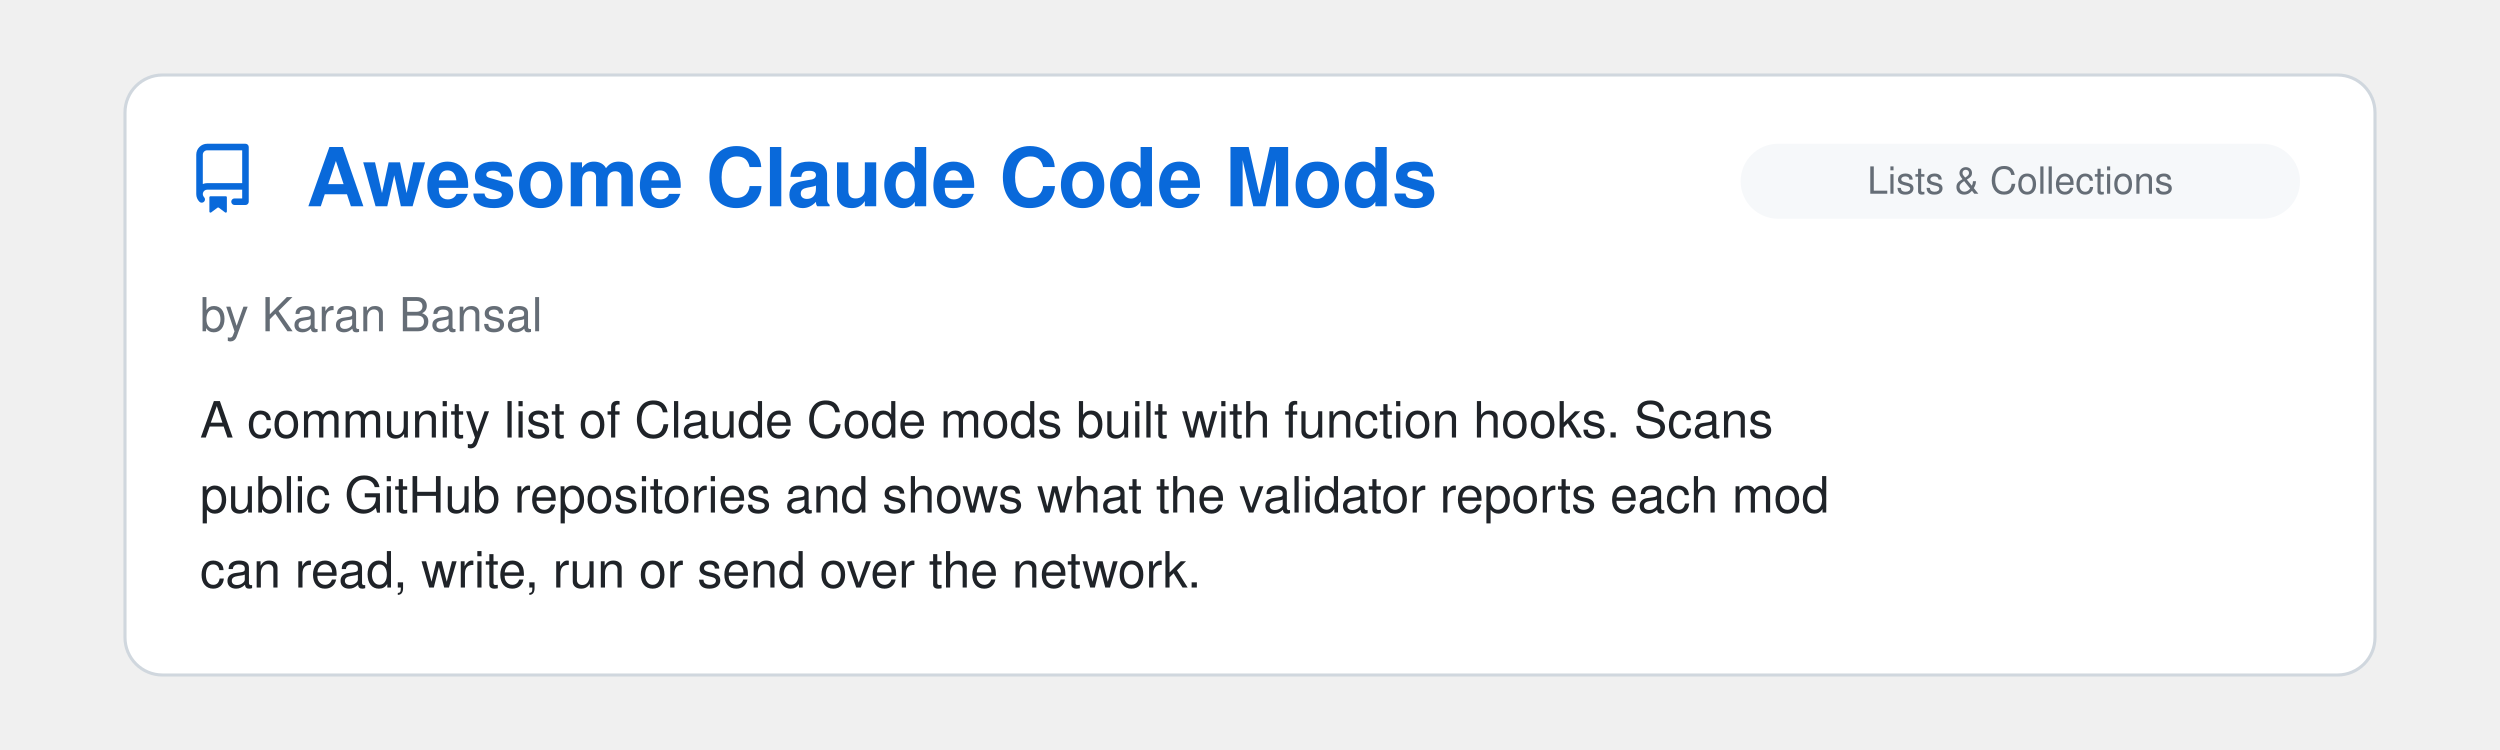
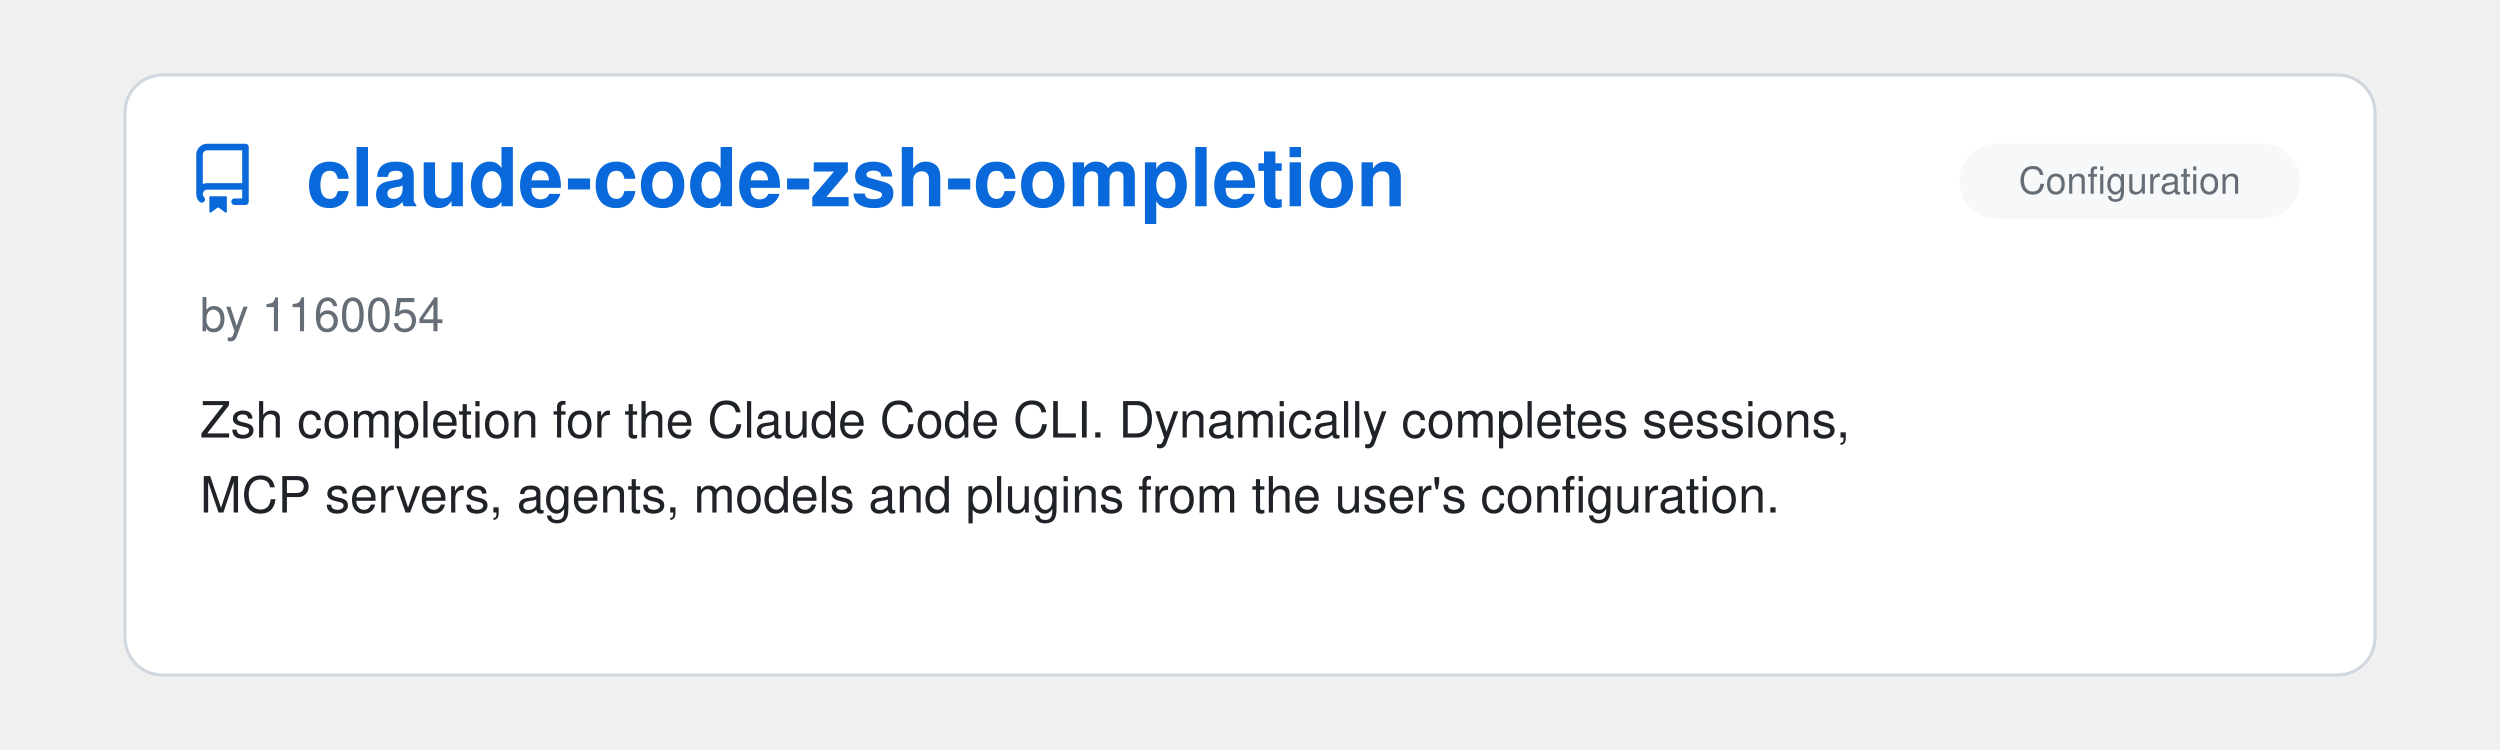
<svg xmlns="http://www.w3.org/2000/svg" viewBox="0 0 800 240" width="100%">
  <clipPath id="raClip">
    <rect x="0" y="0" width="800" height="240" />
  </clipPath>
  <g clip-path="url(#raClip)">
    <g id="raSlider">
      <animateTransform attributeName="transform" type="translate" calcMode="spline" values="0,0; 0,0; -800,0; -800,0; -1600,0; -1600,0; -2400,0; -2400,0; -3200,0; -3200,0; -4000,0; -4000,0; -4800,0" keyTimes="0; 0.15; 0.167; 0.317; 0.333; 0.483; 0.5; 0.65; 0.667; 0.817; 0.833; 0.983; 1" keySplines="0 0 1 1; 0.45 0 0.55 1; 0 0 1 1; 0.45 0 0.55 1; 0 0 1 1; 0.45 0 0.55 1; 0 0 1 1; 0.45 0 0.55 1; 0 0 1 1; 0.45 0 0.55 1; 0 0 1 1; 0.45 0 0.55 1" dur="39s" repeatCount="indefinite" />
      <g transform="translate(0, 0)">
        <rect x="40" y="24" width="720" height="192" rx="12" fill="#ffffff" stroke="#d0d7de" stroke-width="1" />
        <g transform="translate(60, 46) scale(1.4)" fill="#0969da">
          <path d="M2 2.5A2.5 2.5 0 0 1 4.5 0h8.75a.75.75 0 0 1 .75.75v12.5a.75.75 0 0 1-.75.75h-2.5a.75.75 0 0 1 0-1.5h1.75v-2h-8a1 1 0 0 0-.714 1.7.75.75 0 1 1-1.072 1.05A2.495 2.495 0 0 1 2 11.5Zm10.5-1h-8a1 1 0 0 0-1 1v6.708A2.486 2.486 0 0 1 4.5 9h8ZM5 12.25a.25.25 0 0 1 .25-.25h3.5a.25.25 0 0 1 .25.25v3.25a.25.25 0 0 1-.4.2l-1.45-1.087a.249.249 0 0 0-.3 0L5.4 15.7a.25.25 0 0 1-.4-.2Z" />
        </g>
+         <text x="98" y="66" font-family="-apple-system, BlinkMacSystemFont, 'Segoe UI', Helvetica, Arial, sans-serif" font-size="26" font-weight="700" fill="#0969da">claude-code-zsh-completion</text>
+         <rect x="627" y="46" width="109" height="24" rx="12" fill="#f6f8fa" />
+         <text x="681.5" y="62" text-anchor="middle" font-family="-apple-system, BlinkMacSystemFont, 'Segoe UI', Helvetica, Arial, sans-serif" font-size="12" fill="#656d76">Configuration</text>
+         <text x="64" y="106" font-family="-apple-system, BlinkMacSystemFont, 'Segoe UI', Helvetica, Arial, sans-serif" font-size="15" fill="#656d76">by 1160054</text>
+         <text x="64" y="140" font-family="-apple-system, BlinkMacSystemFont, 'Segoe UI', Helvetica, Arial, sans-serif" font-size="16" fill="#1f2328">Zsh completion for the Claude Code CLI. Dynamically completes sessions,</text>
+         <text x="64" y="164" font-family="-apple-system, BlinkMacSystemFont, 'Segoe UI', Helvetica, Arial, sans-serif" font-size="16" fill="#1f2328">MCP servers, agents, models and plugins from the user's configuration.</text>
+       </g>
+       <g transform="translate(800, 0)">
+         <rect x="40" y="24" width="720" height="192" rx="12" fill="#ffffff" stroke="#d0d7de" stroke-width="1" />
+         <g transform="translate(60, 46) scale(1.4)" fill="#0969da">
+           <path d="M2 2.5A2.5 2.5 0 0 1 4.5 0h8.75a.75.75 0 0 1 .75.75v12.5a.75.75 0 0 1-.75.75h-2.5a.75.75 0 0 1 0-1.5h1.75v-2h-8a1 1 0 0 0-.714 1.7.75.75 0 1 1-1.072 1.05A2.495 2.495 0 0 1 2 11.5Zm10.5-1h-8a1 1 0 0 0-1 1v6.708A2.486 2.486 0 0 1 4.5 9h8ZM5 12.25a.25.25 0 0 1 .25-.25h3.5a.25.25 0 0 1 .25.25v3.25a.25.25 0 0 1-.4.2l-1.45-1.087a.249.249 0 0 0-.3 0L5.4 15.7a.25.25 0 0 1-.4-.2Z" />
+         </g>
        <text x="98" y="66" font-family="-apple-system, BlinkMacSystemFont, 'Segoe UI', Helvetica, Arial, sans-serif" font-size="26" font-weight="700" fill="#0969da">Awesome Claude Code Mods</text>
        <rect x="557" y="46" width="179" height="24" rx="12" fill="#f6f8fa" />
        <text x="646.5" y="62" text-anchor="middle" font-family="-apple-system, BlinkMacSystemFont, 'Segoe UI', Helvetica, Arial, sans-serif" font-size="12" fill="#656d76">Lists &amp; Collections</text>
        <text x="64" y="106" font-family="-apple-system, BlinkMacSystemFont, 'Segoe UI', Helvetica, Arial, sans-serif" font-size="15" fill="#656d76">by Karan Bansal</text>
        <text x="64" y="140" font-family="-apple-system, BlinkMacSystemFont, 'Segoe UI', Helvetica, Arial, sans-serif" font-size="16" fill="#1f2328">A community list of Claude Code mods built with function hooks. Scans</text>
        <text x="64" y="164" font-family="-apple-system, BlinkMacSystemFont, 'Segoe UI', Helvetica, Arial, sans-serif" font-size="16" fill="#1f2328">public GitHub repositories and shows what the validator reports each mod</text>
        <text x="64" y="188" font-family="-apple-system, BlinkMacSystemFont, 'Segoe UI', Helvetica, Arial, sans-serif" font-size="16" fill="#1f2328">can read, write, run or send over the network.</text>
      </g>
-       <g transform="translate(800, 0)">
+       <g transform="translate(1600, 0)">
        <rect x="40" y="24" width="720" height="192" rx="12" fill="#ffffff" stroke="#d0d7de" stroke-width="1" />
        <g transform="translate(60, 46) scale(1.4)" fill="#0969da">
          <path d="M2 2.5A2.5 2.5 0 0 1 4.5 0h8.75a.75.75 0 0 1 .75.75v12.5a.75.75 0 0 1-.75.75h-2.5a.75.75 0 0 1 0-1.5h1.75v-2h-8a1 1 0 0 0-.714 1.7.75.75 0 1 1-1.072 1.05A2.495 2.495 0 0 1 2 11.5Zm10.5-1h-8a1 1 0 0 0-1 1v6.708A2.486 2.486 0 0 1 4.5 9h8ZM5 12.25a.25.25 0 0 1 .25-.25h3.5a.25.25 0 0 1 .25.25v3.25a.25.25 0 0 1-.4.2l-1.45-1.087a.249.249 0 0 0-.3 0L5.4 15.7a.25.25 0 0 1-.4-.2Z" />
        </g>
        <text x="98" y="66" font-family="-apple-system, BlinkMacSystemFont, 'Segoe UI', Helvetica, Arial, sans-serif" font-size="26" font-weight="700" fill="#0969da">Agent Workbench</text>
        <rect x="585" y="46" width="151" height="24" rx="12" fill="#f6f8fa" />
        <text x="660.5" y="62" text-anchor="middle" font-family="-apple-system, BlinkMacSystemFont, 'Segoe UI', Helvetica, Arial, sans-serif" font-size="12" fill="#656d76">Alternative Clients</text>
        <text x="64" y="106" font-family="-apple-system, BlinkMacSystemFont, 'Segoe UI', Helvetica, Arial, sans-serif" font-size="15" fill="#656d76">by cvelasquez</text>
        <text x="64" y="140" font-family="-apple-system, BlinkMacSystemFont, 'Segoe UI', Helvetica, Arial, sans-serif" font-size="16" fill="#1f2328">Local web UI that runs the unmodified Claude Code CLI in a pseudo-terminal</text>
        <text x="64" y="164" font-family="-apple-system, BlinkMacSystemFont, 'Segoe UI', Helvetica, Arial, sans-serif" font-size="16" fill="#1f2328">and adds tabs, a browsable history of past sessions, conversations</text>
        <text x="64" y="188" font-family="-apple-system, BlinkMacSystemFont, 'Segoe UI', Helvetica, Arial, sans-serif" font-size="16" fill="#1f2328">rendered as cards, a context meter, and the agent's multiple-choice…</text>
      </g>
-       <g transform="translate(1600, 0)">
+       <g transform="translate(2400, 0)">
        <rect x="40" y="24" width="720" height="192" rx="12" fill="#ffffff" stroke="#d0d7de" stroke-width="1" />
        <g transform="translate(60, 46) scale(1.4)" fill="#0969da">
          <path d="M2 2.5A2.5 2.5 0 0 1 4.5 0h8.75a.75.75 0 0 1 .75.75v12.5a.75.75 0 0 1-.75.75h-2.5a.75.75 0 0 1 0-1.5h1.75v-2h-8a1 1 0 0 0-.714 1.7.75.75 0 1 1-1.072 1.05A2.495 2.495 0 0 1 2 11.5Zm10.5-1h-8a1 1 0 0 0-1 1v6.708A2.486 2.486 0 0 1 4.5 9h8ZM5 12.25a.25.25 0 0 1 .25-.25h3.5a.25.25 0 0 1 .25.25v3.25a.25.25 0 0 1-.4.2l-1.45-1.087a.249.249 0 0 0-.3 0L5.4 15.7a.25.25 0 0 1-.4-.2Z" />
        </g>
        <text x="98" y="66" font-family="-apple-system, BlinkMacSystemFont, 'Segoe UI', Helvetica, Arial, sans-serif" font-size="26" font-weight="700" fill="#0969da">ralph-harness</text>
        <rect x="585" y="46" width="151" height="24" rx="12" fill="#f6f8fa" />
        <text x="660.5" y="62" text-anchor="middle" font-family="-apple-system, BlinkMacSystemFont, 'Segoe UI', Helvetica, Arial, sans-serif" font-size="12" fill="#656d76">Agent Orchestration</text>
        <text x="64" y="106" font-family="-apple-system, BlinkMacSystemFont, 'Segoe UI', Helvetica, Arial, sans-serif" font-size="15" fill="#656d76">by Vitaly Kuprin</text>
        <text x="64" y="140" font-family="-apple-system, BlinkMacSystemFont, 'Segoe UI', Helvetica, Arial, sans-serif" font-size="16" fill="#1f2328">A CLI that runs Claude Code in a loop, with a fresh `claude -p` process</text>
        <text x="64" y="164" font-family="-apple-system, BlinkMacSystemFont, 'Segoe UI', Helvetica, Arial, sans-serif" font-size="16" fill="#1f2328">for each iteration in a harness-owned git worktree.</text>
      </g>
-       <g transform="translate(2400, 0)">
+       <g transform="translate(3200, 0)">
        <rect x="40" y="24" width="720" height="192" rx="12" fill="#ffffff" stroke="#d0d7de" stroke-width="1" />
        <g transform="translate(60, 46) scale(1.4)" fill="#0969da">
          <path d="M2 2.5A2.5 2.5 0 0 1 4.5 0h8.75a.75.75 0 0 1 .75.75v12.5a.75.75 0 0 1-.75.75h-2.5a.75.75 0 0 1 0-1.5h1.75v-2h-8a1 1 0 0 0-.714 1.7.75.75 0 1 1-1.072 1.05A2.495 2.495 0 0 1 2 11.5Zm10.5-1h-8a1 1 0 0 0-1 1v6.708A2.486 2.486 0 0 1 4.5 9h8ZM5 12.25a.25.25 0 0 1 .25-.25h3.5a.25.25 0 0 1 .25.25v3.25a.25.25 0 0 1-.4.2l-1.45-1.087a.249.249 0 0 0-.3 0L5.4 15.7a.25.25 0 0 1-.4-.2Z" />
        </g>
        <text x="98" y="66" font-family="-apple-system, BlinkMacSystemFont, 'Segoe UI', Helvetica, Arial, sans-serif" font-size="26" font-weight="700" fill="#0969da">localpr</text>
        <rect x="676" y="46" width="60" height="24" rx="12" fill="#f6f8fa" />
        <text x="706.0" y="62" text-anchor="middle" font-family="-apple-system, BlinkMacSystemFont, 'Segoe UI', Helvetica, Arial, sans-serif" font-size="12" fill="#656d76">Skills</text>
        <text x="64" y="106" font-family="-apple-system, BlinkMacSystemFont, 'Segoe UI', Helvetica, Arial, sans-serif" font-size="15" fill="#656d76">by gilles-g</text>
        <text x="64" y="140" font-family="-apple-system, BlinkMacSystemFont, 'Segoe UI', Helvetica, Arial, sans-serif" font-size="16" fill="#1f2328">Reviews Claude's uncommitted changes in a local GitHub-style pull request</text>
        <text x="64" y="164" font-family="-apple-system, BlinkMacSystemFont, 'Segoe UI', Helvetica, Arial, sans-serif" font-size="16" fill="#1f2328">page: comment on any line, send comments in batches while Claude keeps</text>
        <text x="64" y="188" font-family="-apple-system, BlinkMacSystemFont, 'Segoe UI', Helvetica, Arial, sans-serif" font-size="16" fill="#1f2328">working, ask Claude questions answered inline in the thread, and get each…</text>
      </g>
-       <g transform="translate(3200, 0)">
+       <g transform="translate(4000, 0)">
        <rect x="40" y="24" width="720" height="192" rx="12" fill="#ffffff" stroke="#d0d7de" stroke-width="1" />
        <g transform="translate(60, 46) scale(1.4)" fill="#0969da">
          <path d="M2 2.5A2.5 2.5 0 0 1 4.5 0h8.75a.75.75 0 0 1 .75.75v12.5a.75.75 0 0 1-.75.75h-2.5a.75.75 0 0 1 0-1.5h1.75v-2h-8a1 1 0 0 0-.714 1.7.75.75 0 1 1-1.072 1.05A2.495 2.495 0 0 1 2 11.5Zm10.5-1h-8a1 1 0 0 0-1 1v6.708A2.486 2.486 0 0 1 4.5 9h8ZM5 12.25a.25.25 0 0 1 .25-.25h3.5a.25.25 0 0 1 .25.25v3.25a.25.25 0 0 1-.4.2l-1.45-1.087a.249.249 0 0 0-.3 0L5.4 15.7a.25.25 0 0 1-.4-.2Z" />
        </g>
        <text x="98" y="66" font-family="-apple-system, BlinkMacSystemFont, 'Segoe UI', Helvetica, Arial, sans-serif" font-size="26" font-weight="700" fill="#0969da">vir</text>
        <rect x="516" y="46" width="220" height="24" rx="12" fill="#f6f8fa" />
        <text x="626.0" y="62" text-anchor="middle" font-family="-apple-system, BlinkMacSystemFont, 'Segoe UI', Helvetica, Arial, sans-serif" font-size="12" fill="#656d76">Documentation, Knowledge &amp; Le…</text>
        <text x="64" y="106" font-family="-apple-system, BlinkMacSystemFont, 'Segoe UI', Helvetica, Arial, sans-serif" font-size="15" fill="#656d76">by Djordje Marković</text>
        <text x="64" y="140" font-family="-apple-system, BlinkMacSystemFont, 'Segoe UI', Helvetica, Arial, sans-serif" font-size="16" fill="#1f2328">Distills the Claude Code transcripts already on your disk into typed</text>
        <text x="64" y="164" font-family="-apple-system, BlinkMacSystemFont, 'Segoe UI', Helvetica, Arial, sans-serif" font-size="16" fill="#1f2328">markdown notes (decisions, gotchas, patterns). Serves them via MCP and a</text>
        <text x="64" y="188" font-family="-apple-system, BlinkMacSystemFont, 'Segoe UI', Helvetica, Arial, sans-serif" font-size="16" fill="#1f2328">CLAUDE.md block. Integrates with Obsidian.</text>
      </g>
-       <g transform="translate(4000, 0)">
-         <rect x="40" y="24" width="720" height="192" rx="12" fill="#ffffff" stroke="#d0d7de" stroke-width="1" />
-         <g transform="translate(60, 46) scale(1.4)" fill="#0969da">
-           <path d="M2 2.5A2.5 2.5 0 0 1 4.5 0h8.75a.75.75 0 0 1 .75.75v12.5a.75.75 0 0 1-.75.75h-2.5a.75.75 0 0 1 0-1.5h1.75v-2h-8a1 1 0 0 0-.714 1.7.75.75 0 1 1-1.072 1.05A2.495 2.495 0 0 1 2 11.5Zm10.5-1h-8a1 1 0 0 0-1 1v6.708A2.486 2.486 0 0 1 4.5 9h8ZM5 12.25a.25.25 0 0 1 .25-.25h3.5a.25.25 0 0 1 .25.25v3.25a.25.25 0 0 1-.4.2l-1.45-1.087a.249.249 0 0 0-.3 0L5.4 15.7a.25.25 0 0 1-.4-.2Z" />
-         </g>
-         <text x="98" y="66" font-family="-apple-system, BlinkMacSystemFont, 'Segoe UI', Helvetica, Arial, sans-serif" font-size="26" font-weight="700" fill="#0969da">Cooklang skills</text>
-         <rect x="676" y="46" width="60" height="24" rx="12" fill="#f6f8fa" />
-         <text x="706.0" y="62" text-anchor="middle" font-family="-apple-system, BlinkMacSystemFont, 'Segoe UI', Helvetica, Arial, sans-serif" font-size="12" fill="#656d76">Skills</text>
-         <text x="64" y="106" font-family="-apple-system, BlinkMacSystemFont, 'Segoe UI', Helvetica, Arial, sans-serif" font-size="15" fill="#656d76">by dubadub</text>
-         <text x="64" y="140" font-family="-apple-system, BlinkMacSystemFont, 'Segoe UI', Helvetica, Arial, sans-serif" font-size="16" fill="#1f2328">Skills and an MCP server that let AI agents work with</text>
-         <text x="64" y="164" font-family="-apple-system, BlinkMacSystemFont, 'Segoe UI', Helvetica, Arial, sans-serif" font-size="16" fill="#1f2328">[Cooklang](https://cooklang.org/) recipes: plain-text .cook recipes and</text>
-         <text x="64" y="188" font-family="-apple-system, BlinkMacSystemFont, 'Segoe UI', Helvetica, Arial, sans-serif" font-size="16" fill="#1f2328">.menu meal plans in a folder you own.</text>
-       </g>
      <g transform="translate(4800, 0)">
        <rect x="40" y="24" width="720" height="192" rx="12" fill="#ffffff" stroke="#d0d7de" stroke-width="1" />
        <g transform="translate(60, 46) scale(1.4)" fill="#0969da">
          <path d="M2 2.5A2.5 2.5 0 0 1 4.5 0h8.75a.75.75 0 0 1 .75.75v12.5a.75.75 0 0 1-.75.75h-2.5a.75.75 0 0 1 0-1.5h1.75v-2h-8a1 1 0 0 0-.714 1.7.75.75 0 1 1-1.072 1.05A2.495 2.495 0 0 1 2 11.5Zm10.5-1h-8a1 1 0 0 0-1 1v6.708A2.486 2.486 0 0 1 4.5 9h8ZM5 12.25a.25.25 0 0 1 .25-.25h3.5a.25.25 0 0 1 .25.25v3.25a.25.25 0 0 1-.4.2l-1.45-1.087a.249.249 0 0 0-.3 0L5.4 15.7a.25.25 0 0 1-.4-.2Z" />
        </g>
-         <text x="98" y="66" font-family="-apple-system, BlinkMacSystemFont, 'Segoe UI', Helvetica, Arial, sans-serif" font-size="26" font-weight="700" fill="#0969da">Awesome Claude Code Mods</text>
-         <rect x="557" y="46" width="179" height="24" rx="12" fill="#f6f8fa" />
-         <text x="646.5" y="62" text-anchor="middle" font-family="-apple-system, BlinkMacSystemFont, 'Segoe UI', Helvetica, Arial, sans-serif" font-size="12" fill="#656d76">Lists &amp; Collections</text>
-         <text x="64" y="106" font-family="-apple-system, BlinkMacSystemFont, 'Segoe UI', Helvetica, Arial, sans-serif" font-size="15" fill="#656d76">by Karan Bansal</text>
-         <text x="64" y="140" font-family="-apple-system, BlinkMacSystemFont, 'Segoe UI', Helvetica, Arial, sans-serif" font-size="16" fill="#1f2328">A community list of Claude Code mods built with function hooks. Scans</text>
-         <text x="64" y="164" font-family="-apple-system, BlinkMacSystemFont, 'Segoe UI', Helvetica, Arial, sans-serif" font-size="16" fill="#1f2328">public GitHub repositories and shows what the validator reports each mod</text>
-         <text x="64" y="188" font-family="-apple-system, BlinkMacSystemFont, 'Segoe UI', Helvetica, Arial, sans-serif" font-size="16" fill="#1f2328">can read, write, run or send over the network.</text>
+         <text x="98" y="66" font-family="-apple-system, BlinkMacSystemFont, 'Segoe UI', Helvetica, Arial, sans-serif" font-size="26" font-weight="700" fill="#0969da">claude-code-zsh-completion</text>
+         <rect x="627" y="46" width="109" height="24" rx="12" fill="#f6f8fa" />
+         <text x="681.5" y="62" text-anchor="middle" font-family="-apple-system, BlinkMacSystemFont, 'Segoe UI', Helvetica, Arial, sans-serif" font-size="12" fill="#656d76">Configuration</text>
+         <text x="64" y="106" font-family="-apple-system, BlinkMacSystemFont, 'Segoe UI', Helvetica, Arial, sans-serif" font-size="15" fill="#656d76">by 1160054</text>
+         <text x="64" y="140" font-family="-apple-system, BlinkMacSystemFont, 'Segoe UI', Helvetica, Arial, sans-serif" font-size="16" fill="#1f2328">Zsh completion for the Claude Code CLI. Dynamically completes sessions,</text>
+         <text x="64" y="164" font-family="-apple-system, BlinkMacSystemFont, 'Segoe UI', Helvetica, Arial, sans-serif" font-size="16" fill="#1f2328">MCP servers, agents, models and plugins from the user's configuration.</text>
      </g>
    </g>
  </g>
</svg>
